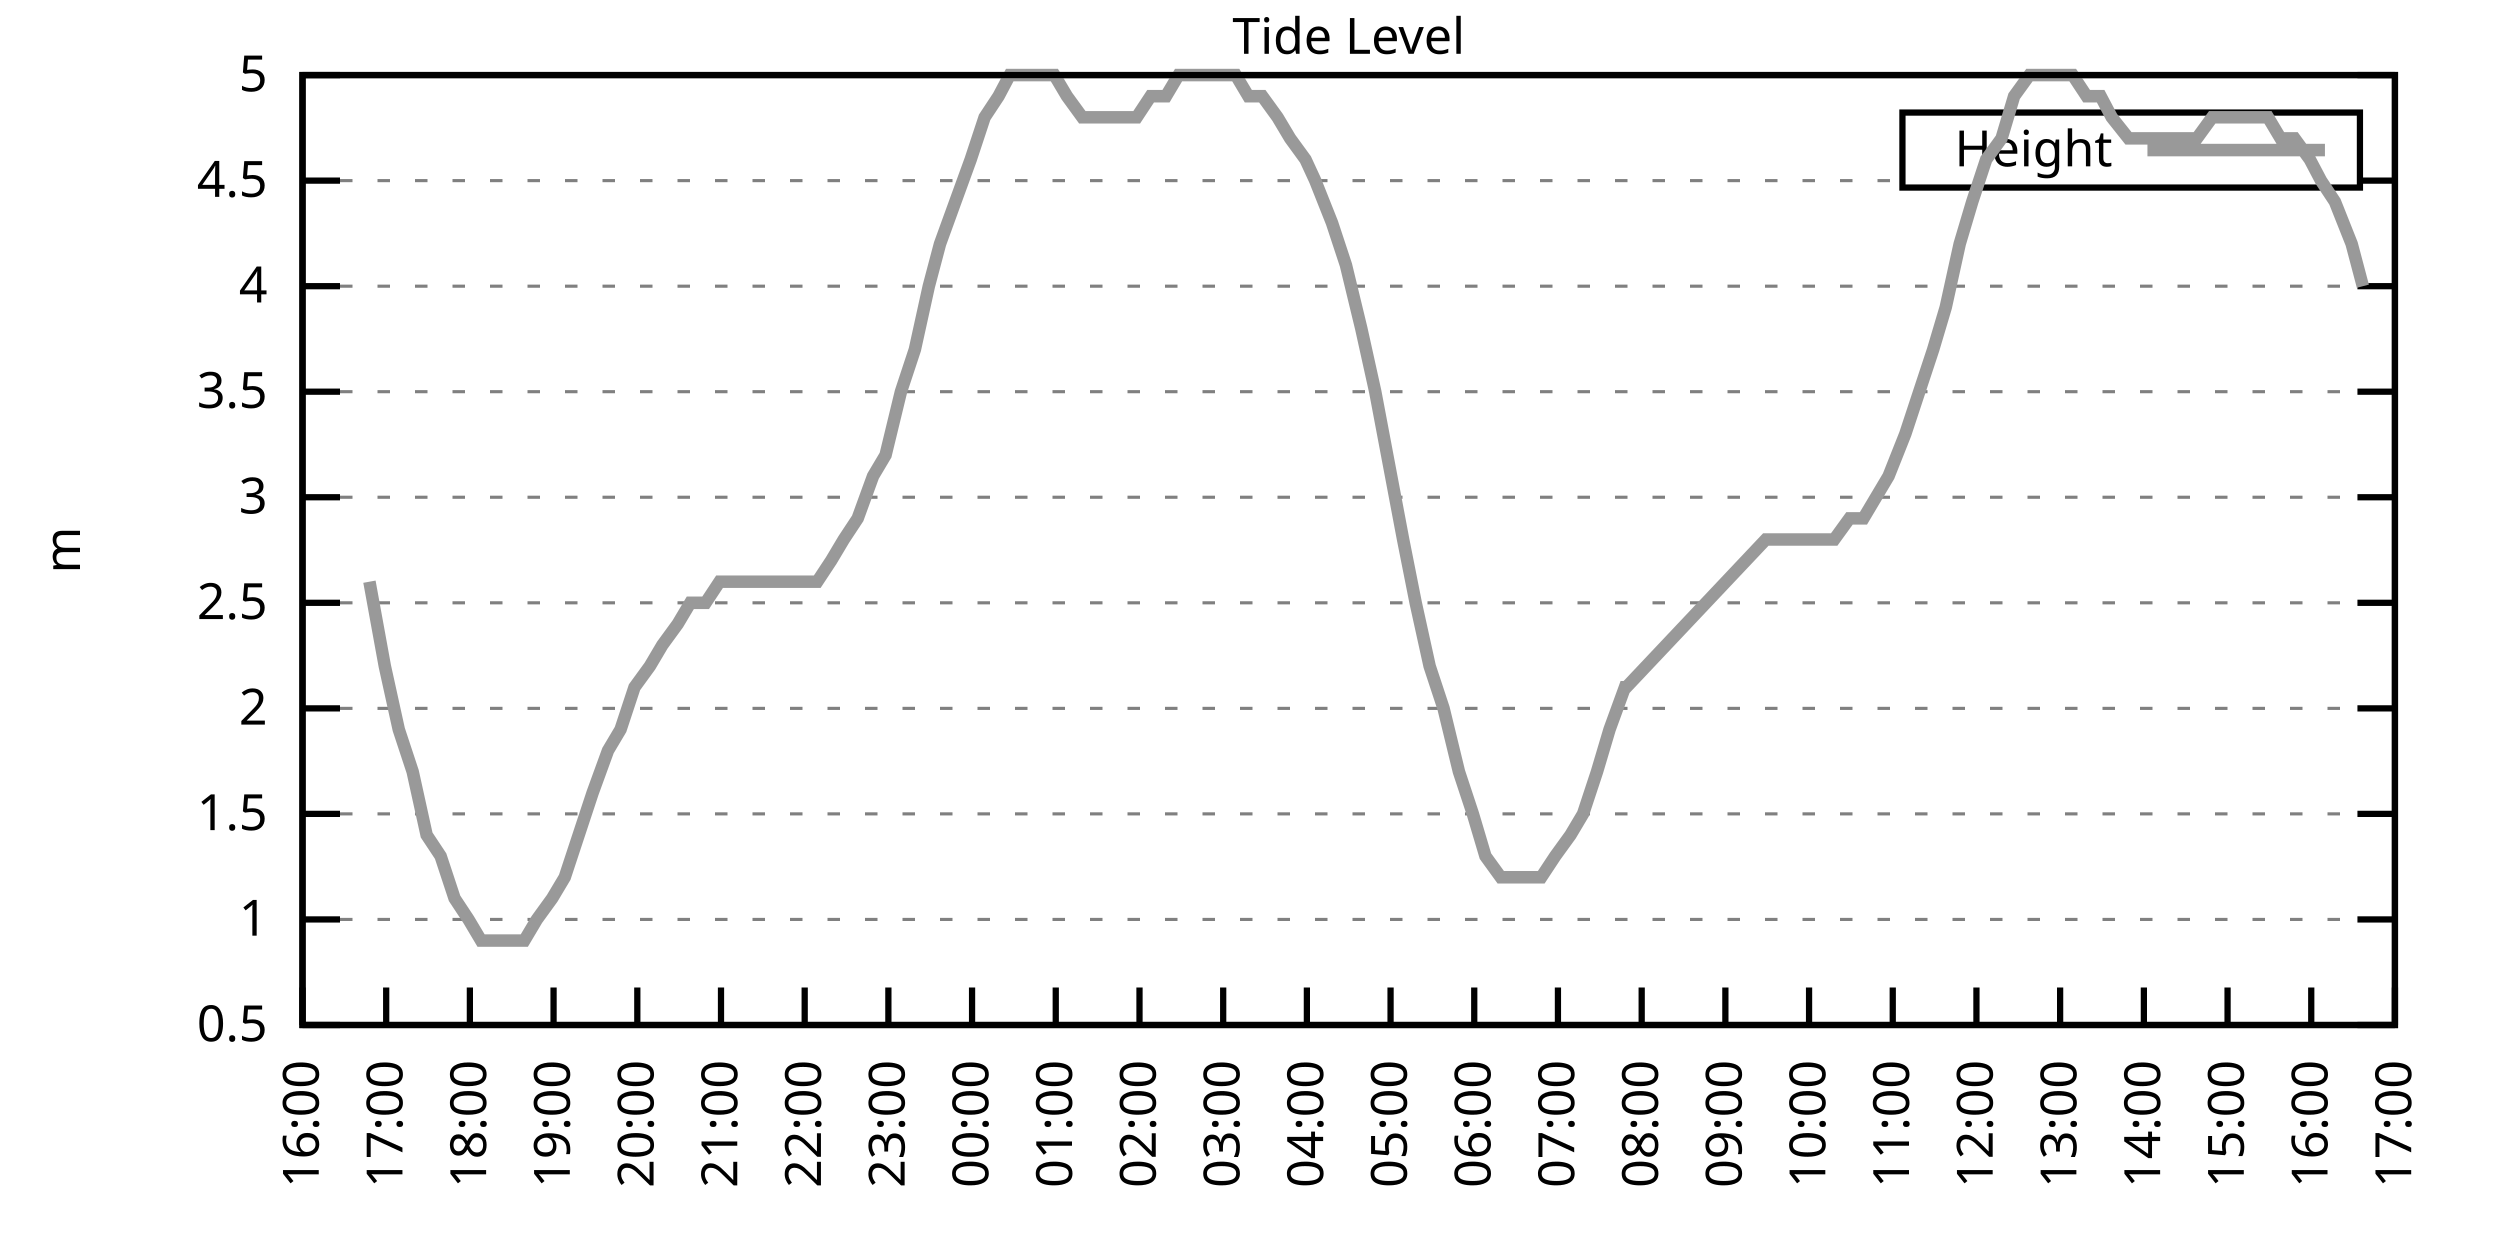
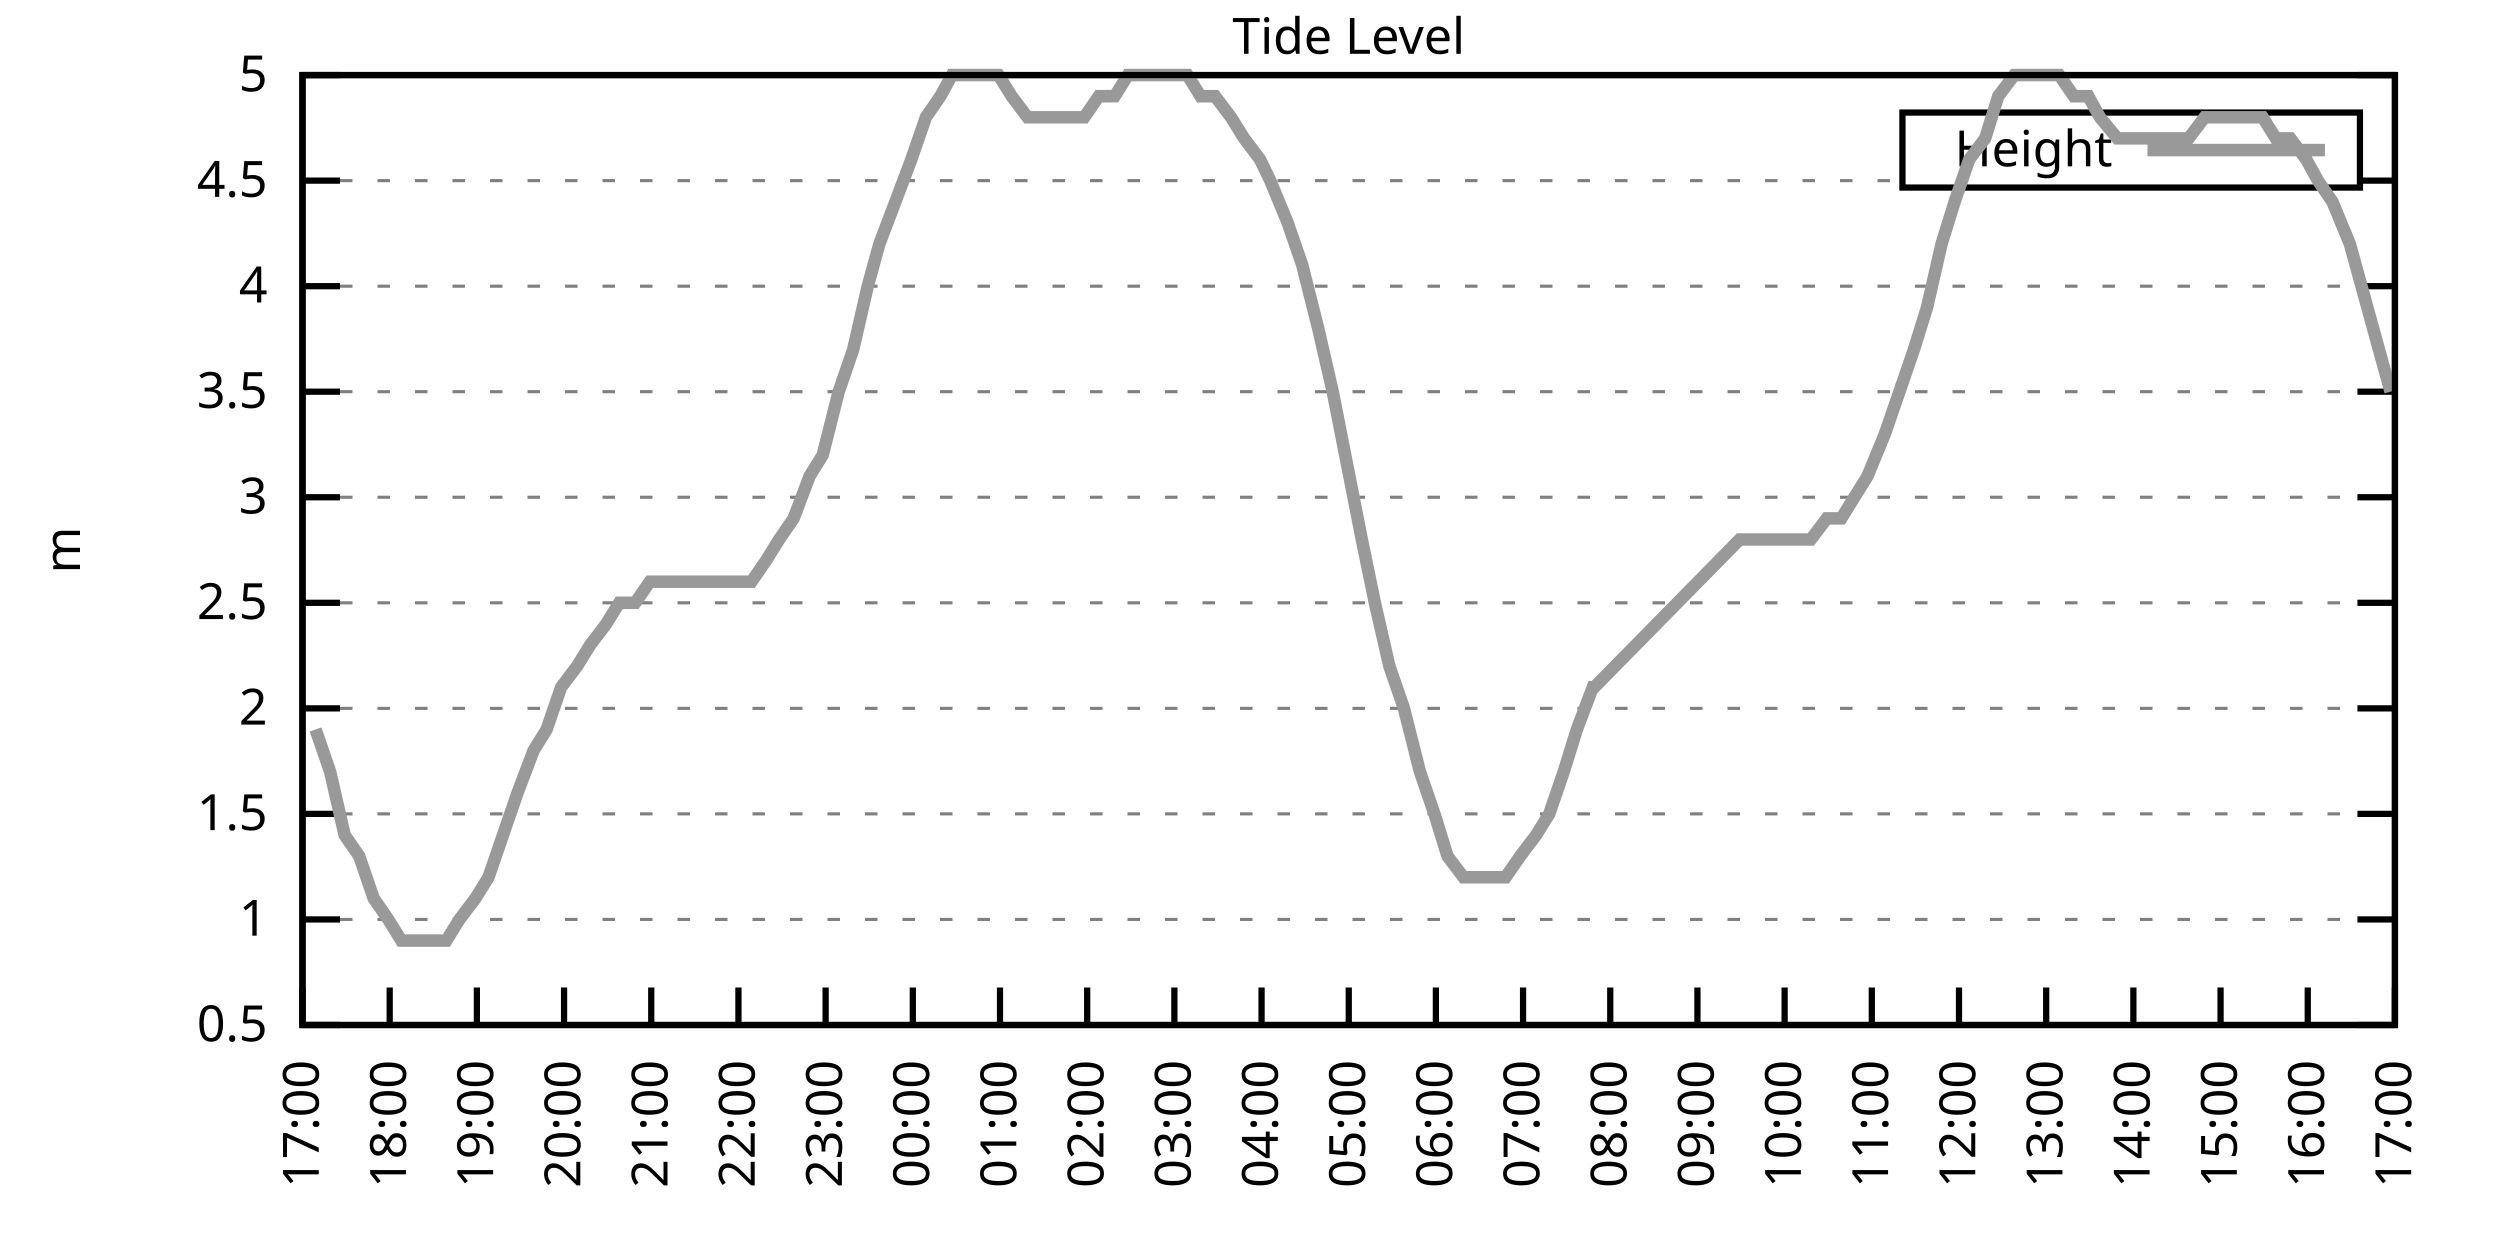
<svg xmlns="http://www.w3.org/2000/svg" xmlns:xlink="http://www.w3.org/1999/xlink" width="400" height="200" viewBox="0 0 400 200">
  <g id="gnuplot_canvas">
    <rect x="0" y="0" width="400" height="200" fill="none" />
    <defs>
      <circle id="gpDot" r="0.5" stroke-width="0.5" stroke="currentColor" />
      <path id="gpPt0" stroke-width="0.333" stroke="currentColor" d="M-1,0 h2 M0,-1 v2" />
      <path id="gpPt1" stroke-width="0.333" stroke="currentColor" d="M-1,-1 L1,1 M1,-1 L-1,1" />
      <path id="gpPt2" stroke-width="0.333" stroke="currentColor" d="M-1,0 L1,0 M0,-1 L0,1 M-1,-1 L1,1 M-1,1 L1,-1" />
      <rect id="gpPt3" stroke-width="0.333" stroke="currentColor" x="-1" y="-1" width="2" height="2" />
      <rect id="gpPt4" stroke-width="0.333" stroke="currentColor" fill="currentColor" x="-1" y="-1" width="2" height="2" />
      <circle id="gpPt5" stroke-width="0.333" stroke="currentColor" cx="0" cy="0" r="1" />
      <use xlink:href="#gpPt5" id="gpPt6" fill="currentColor" stroke="none" />
      <path id="gpPt7" stroke-width="0.333" stroke="currentColor" d="M0,-1.33 L-1.33,0.67 L1.33,0.67 z" />
      <use xlink:href="#gpPt7" id="gpPt8" fill="currentColor" stroke="none" />
      <use xlink:href="#gpPt7" id="gpPt9" stroke="currentColor" transform="rotate(180)" />
      <use xlink:href="#gpPt9" id="gpPt10" fill="currentColor" stroke="none" />
      <use xlink:href="#gpPt3" id="gpPt11" stroke="currentColor" transform="rotate(45)" />
      <use xlink:href="#gpPt11" id="gpPt12" fill="currentColor" stroke="none" />
      <path id="gpPt13" stroke-width="0.333" stroke="currentColor" d="M0,1.330 L1.265,0.411 L0.782,-1.067 L-0.782,-1.076 L-1.265,0.411 z" />
      <use xlink:href="#gpPt13" id="gpPt14" fill="currentColor" stroke="none" />
      <filter id="textbox" filterUnits="objectBoundingBox" x="0" y="0" height="1" width="1">
        <feFlood flood-color="white" flood-opacity="1" result="bgnd" />
        <feComposite in="SourceGraphic" in2="bgnd" operator="atop" />
      </filter>
      <filter id="greybox" filterUnits="objectBoundingBox" x="0" y="0" height="1" width="1">
        <feFlood flood-color="lightgrey" flood-opacity="1" result="grey" />
        <feComposite in="SourceGraphic" in2="grey" operator="atop" />
      </filter>
    </defs>
    <g fill="none" color="white" stroke="currentColor" stroke-width="1.00" stroke-linecap="butt" stroke-linejoin="miter">
</g>
    <g fill="none" color="black" stroke="currentColor" stroke-width="1.00" stroke-linecap="butt" stroke-linejoin="miter">
      <g stroke="none" shape-rendering="crispEdges">
        <polygon fill="rgb(255, 255, 255)" points="48.40,164.00 383.18,164.00 383.18,12.02 48.40,12.02 " />
      </g>
    </g>
    <g fill="none" color="black" stroke="currentColor" stroke-width="1.00" stroke-linecap="butt" stroke-linejoin="miter">
</g>
    <g fill="none" color="black" stroke="black" stroke-width="0.50" stroke-linecap="butt" stroke-linejoin="miter">
</g>
    <g fill="none" color="gray" stroke="currentColor" stroke-width="0.50" stroke-linecap="butt" stroke-linejoin="miter">
      <path stroke="gray" stroke-dasharray="2,4" class="gridline" d="M48.40,164.00 L383.19,164.00  " />
    </g>
    <g fill="none" color="gray" stroke="gray" stroke-width="1.00" stroke-linecap="butt" stroke-linejoin="miter">
</g>
    <g fill="none" color="black" stroke="currentColor" stroke-width="1.00" stroke-linecap="butt" stroke-linejoin="miter">
      <path stroke="black" d="M48.40,164.00 L54.40,164.00 M383.19,164.00 L377.19,164.00  " />
      <g transform="translate(42.80,166.60)" stroke="none" fill="black" font-family="Sans" font-size="8.00" text-anchor="end">
        <text>
          <tspan font-family="Sans"> 0.5</tspan>
        </text>
      </g>
    </g>
    <g fill="none" color="black" stroke="currentColor" stroke-width="1.00" stroke-linecap="butt" stroke-linejoin="miter">
</g>
    <g fill="none" color="black" stroke="black" stroke-width="0.50" stroke-linecap="butt" stroke-linejoin="miter">
</g>
    <g fill="none" color="gray" stroke="currentColor" stroke-width="0.50" stroke-linecap="butt" stroke-linejoin="miter">
      <path stroke="gray" stroke-dasharray="2,4" class="gridline" d="M48.40,147.11 L383.19,147.11  " />
    </g>
    <g fill="none" color="gray" stroke="gray" stroke-width="1.00" stroke-linecap="butt" stroke-linejoin="miter">
</g>
    <g fill="none" color="black" stroke="currentColor" stroke-width="1.00" stroke-linecap="butt" stroke-linejoin="miter">
      <path stroke="black" d="M48.40,147.11 L54.40,147.11 M383.19,147.11 L377.19,147.11  " />
      <g transform="translate(42.80,149.71)" stroke="none" fill="black" font-family="Sans" font-size="8.00" text-anchor="end">
        <text>
          <tspan font-family="Sans"> 1</tspan>
        </text>
      </g>
    </g>
    <g fill="none" color="black" stroke="currentColor" stroke-width="1.00" stroke-linecap="butt" stroke-linejoin="miter">
</g>
    <g fill="none" color="black" stroke="black" stroke-width="0.50" stroke-linecap="butt" stroke-linejoin="miter">
</g>
    <g fill="none" color="gray" stroke="currentColor" stroke-width="0.50" stroke-linecap="butt" stroke-linejoin="miter">
      <path stroke="gray" stroke-dasharray="2,4" class="gridline" d="M48.40,130.22 L383.19,130.22  " />
    </g>
    <g fill="none" color="gray" stroke="gray" stroke-width="1.00" stroke-linecap="butt" stroke-linejoin="miter">
</g>
    <g fill="none" color="black" stroke="currentColor" stroke-width="1.00" stroke-linecap="butt" stroke-linejoin="miter">
      <path stroke="black" d="M48.40,130.22 L54.40,130.22 M383.19,130.22 L377.19,130.22  " />
      <g transform="translate(42.80,132.82)" stroke="none" fill="black" font-family="Sans" font-size="8.00" text-anchor="end">
        <text>
          <tspan font-family="Sans"> 1.5</tspan>
        </text>
      </g>
    </g>
    <g fill="none" color="black" stroke="currentColor" stroke-width="1.00" stroke-linecap="butt" stroke-linejoin="miter">
</g>
    <g fill="none" color="black" stroke="black" stroke-width="0.50" stroke-linecap="butt" stroke-linejoin="miter">
</g>
    <g fill="none" color="gray" stroke="currentColor" stroke-width="0.50" stroke-linecap="butt" stroke-linejoin="miter">
      <path stroke="gray" stroke-dasharray="2,4" class="gridline" d="M48.40,113.34 L383.19,113.34  " />
    </g>
    <g fill="none" color="gray" stroke="gray" stroke-width="1.00" stroke-linecap="butt" stroke-linejoin="miter">
</g>
    <g fill="none" color="black" stroke="currentColor" stroke-width="1.00" stroke-linecap="butt" stroke-linejoin="miter">
      <path stroke="black" d="M48.40,113.34 L54.40,113.34 M383.19,113.34 L377.19,113.34  " />
      <g transform="translate(42.80,115.94)" stroke="none" fill="black" font-family="Sans" font-size="8.00" text-anchor="end">
        <text>
          <tspan font-family="Sans"> 2</tspan>
        </text>
      </g>
    </g>
    <g fill="none" color="black" stroke="currentColor" stroke-width="1.00" stroke-linecap="butt" stroke-linejoin="miter">
</g>
    <g fill="none" color="black" stroke="black" stroke-width="0.50" stroke-linecap="butt" stroke-linejoin="miter">
</g>
    <g fill="none" color="gray" stroke="currentColor" stroke-width="0.50" stroke-linecap="butt" stroke-linejoin="miter">
      <path stroke="gray" stroke-dasharray="2,4" class="gridline" d="M48.40,96.45 L383.19,96.45  " />
    </g>
    <g fill="none" color="gray" stroke="gray" stroke-width="1.00" stroke-linecap="butt" stroke-linejoin="miter">
</g>
    <g fill="none" color="black" stroke="currentColor" stroke-width="1.00" stroke-linecap="butt" stroke-linejoin="miter">
      <path stroke="black" d="M48.40,96.45 L54.40,96.45 M383.19,96.45 L377.19,96.45  " />
      <g transform="translate(42.80,99.05)" stroke="none" fill="black" font-family="Sans" font-size="8.00" text-anchor="end">
        <text>
          <tspan font-family="Sans"> 2.5</tspan>
        </text>
      </g>
    </g>
    <g fill="none" color="black" stroke="currentColor" stroke-width="1.00" stroke-linecap="butt" stroke-linejoin="miter">
</g>
    <g fill="none" color="black" stroke="black" stroke-width="0.50" stroke-linecap="butt" stroke-linejoin="miter">
</g>
    <g fill="none" color="gray" stroke="currentColor" stroke-width="0.50" stroke-linecap="butt" stroke-linejoin="miter">
      <path stroke="gray" stroke-dasharray="2,4" class="gridline" d="M48.40,79.56 L383.19,79.56  " />
    </g>
    <g fill="none" color="gray" stroke="gray" stroke-width="1.00" stroke-linecap="butt" stroke-linejoin="miter">
</g>
    <g fill="none" color="black" stroke="currentColor" stroke-width="1.00" stroke-linecap="butt" stroke-linejoin="miter">
      <path stroke="black" d="M48.40,79.56 L54.40,79.56 M383.19,79.56 L377.19,79.56  " />
      <g transform="translate(42.80,82.16)" stroke="none" fill="black" font-family="Sans" font-size="8.00" text-anchor="end">
        <text>
          <tspan font-family="Sans"> 3</tspan>
        </text>
      </g>
    </g>
    <g fill="none" color="black" stroke="currentColor" stroke-width="1.00" stroke-linecap="butt" stroke-linejoin="miter">
</g>
    <g fill="none" color="black" stroke="black" stroke-width="0.50" stroke-linecap="butt" stroke-linejoin="miter">
</g>
    <g fill="none" color="gray" stroke="currentColor" stroke-width="0.50" stroke-linecap="butt" stroke-linejoin="miter">
      <path stroke="gray" stroke-dasharray="2,4" class="gridline" d="M48.40,62.67 L383.19,62.67  " />
    </g>
    <g fill="none" color="gray" stroke="gray" stroke-width="1.00" stroke-linecap="butt" stroke-linejoin="miter">
</g>
    <g fill="none" color="black" stroke="currentColor" stroke-width="1.00" stroke-linecap="butt" stroke-linejoin="miter">
      <path stroke="black" d="M48.40,62.67 L54.40,62.67 M383.19,62.67 L377.19,62.67  " />
      <g transform="translate(42.80,65.27)" stroke="none" fill="black" font-family="Sans" font-size="8.00" text-anchor="end">
        <text>
          <tspan font-family="Sans"> 3.5</tspan>
        </text>
      </g>
    </g>
    <g fill="none" color="black" stroke="currentColor" stroke-width="1.00" stroke-linecap="butt" stroke-linejoin="miter">
</g>
    <g fill="none" color="black" stroke="black" stroke-width="0.50" stroke-linecap="butt" stroke-linejoin="miter">
</g>
    <g fill="none" color="gray" stroke="currentColor" stroke-width="0.50" stroke-linecap="butt" stroke-linejoin="miter">
      <path stroke="gray" stroke-dasharray="2,4" class="gridline" d="M48.40,45.79 L383.19,45.79  " />
    </g>
    <g fill="none" color="gray" stroke="gray" stroke-width="1.00" stroke-linecap="butt" stroke-linejoin="miter">
</g>
    <g fill="none" color="black" stroke="currentColor" stroke-width="1.00" stroke-linecap="butt" stroke-linejoin="miter">
      <path stroke="black" d="M48.40,45.79 L54.40,45.79 M383.19,45.79 L377.19,45.79  " />
      <g transform="translate(42.80,48.39)" stroke="none" fill="black" font-family="Sans" font-size="8.00" text-anchor="end">
        <text>
          <tspan font-family="Sans"> 4</tspan>
        </text>
      </g>
    </g>
    <g fill="none" color="black" stroke="currentColor" stroke-width="1.00" stroke-linecap="butt" stroke-linejoin="miter">
</g>
    <g fill="none" color="black" stroke="black" stroke-width="0.50" stroke-linecap="butt" stroke-linejoin="miter">
</g>
    <g fill="none" color="gray" stroke="currentColor" stroke-width="0.50" stroke-linecap="butt" stroke-linejoin="miter">
      <path stroke="gray" stroke-dasharray="2,4" class="gridline" d="M48.40,28.90 L304.39,28.90 M377.59,28.90 L383.19,28.90  " />
    </g>
    <g fill="none" color="gray" stroke="gray" stroke-width="1.00" stroke-linecap="butt" stroke-linejoin="miter">
</g>
    <g fill="none" color="black" stroke="currentColor" stroke-width="1.00" stroke-linecap="butt" stroke-linejoin="miter">
      <path stroke="black" d="M48.40,28.90 L54.40,28.90 M383.19,28.90 L377.19,28.90  " />
      <g transform="translate(42.80,31.50)" stroke="none" fill="black" font-family="Sans" font-size="8.00" text-anchor="end">
        <text>
          <tspan font-family="Sans"> 4.5</tspan>
        </text>
      </g>
    </g>
    <g fill="none" color="black" stroke="currentColor" stroke-width="1.00" stroke-linecap="butt" stroke-linejoin="miter">
</g>
    <g fill="none" color="black" stroke="black" stroke-width="0.50" stroke-linecap="butt" stroke-linejoin="miter">
</g>
    <g fill="none" color="gray" stroke="currentColor" stroke-width="0.50" stroke-linecap="butt" stroke-linejoin="miter">
      <path stroke="gray" stroke-dasharray="2,4" class="gridline" d="M48.40,12.01 L383.19,12.01  " />
    </g>
    <g fill="none" color="gray" stroke="gray" stroke-width="1.00" stroke-linecap="butt" stroke-linejoin="miter">
</g>
    <g fill="none" color="black" stroke="currentColor" stroke-width="1.00" stroke-linecap="butt" stroke-linejoin="miter">
      <path stroke="black" d="M48.40,12.01 L54.40,12.01 M383.19,12.01 L377.19,12.01  " />
      <g transform="translate(42.80,14.61)" stroke="none" fill="black" font-family="Sans" font-size="8.00" text-anchor="end">
        <text>
          <tspan font-family="Sans"> 5</tspan>
        </text>
      </g>
    </g>
    <g fill="none" color="black" stroke="currentColor" stroke-width="1.00" stroke-linecap="butt" stroke-linejoin="miter">
      <path stroke="black" d="M48.40,164.00 L48.40,158.00  " />
      <g transform="translate(51.00,169.60) rotate(270.00)" stroke="none" fill="black" font-family="Sans" font-size="8.00" text-anchor="end">
        <text>
-           <tspan font-family="Sans">16:00</tspan>
-         </text>
-       </g>
-     </g>
-     <g fill="none" color="black" stroke="currentColor" stroke-width="1.00" stroke-linecap="butt" stroke-linejoin="miter">
-       <path stroke="black" d="M61.79,164.00 L61.79,158.00  " />
-       <g transform="translate(64.39,169.60) rotate(270.00)" stroke="none" fill="black" font-family="Sans" font-size="8.00" text-anchor="end">
-         <text>
          <tspan font-family="Sans">17:00</tspan>
        </text>
      </g>
    </g>
    <g fill="none" color="black" stroke="currentColor" stroke-width="1.00" stroke-linecap="butt" stroke-linejoin="miter">
-       <path stroke="black" d="M75.18,164.00 L75.18,158.00  " />
-       <g transform="translate(77.78,169.60) rotate(270.00)" stroke="none" fill="black" font-family="Sans" font-size="8.00" text-anchor="end">
+       <path stroke="black" d="M62.35,164.00 L62.35,158.00  " />
+       <g transform="translate(64.95,169.60) rotate(270.00)" stroke="none" fill="black" font-family="Sans" font-size="8.00" text-anchor="end">
        <text>
          <tspan font-family="Sans">18:00</tspan>
        </text>
      </g>
    </g>
    <g fill="none" color="black" stroke="currentColor" stroke-width="1.00" stroke-linecap="butt" stroke-linejoin="miter">
-       <path stroke="black" d="M88.57,164.00 L88.57,158.00  " />
-       <g transform="translate(91.17,169.60) rotate(270.00)" stroke="none" fill="black" font-family="Sans" font-size="8.00" text-anchor="end">
+       <path stroke="black" d="M76.30,164.00 L76.30,158.00  " />
+       <g transform="translate(78.90,169.60) rotate(270.00)" stroke="none" fill="black" font-family="Sans" font-size="8.00" text-anchor="end">
        <text>
          <tspan font-family="Sans">19:00</tspan>
        </text>
      </g>
    </g>
    <g fill="none" color="black" stroke="currentColor" stroke-width="1.00" stroke-linecap="butt" stroke-linejoin="miter">
-       <path stroke="black" d="M101.97,164.00 L101.97,158.00  " />
-       <g transform="translate(104.57,169.60) rotate(270.00)" stroke="none" fill="black" font-family="Sans" font-size="8.00" text-anchor="end">
+       <path stroke="black" d="M90.25,164.00 L90.25,158.00  " />
+       <g transform="translate(92.85,169.60) rotate(270.00)" stroke="none" fill="black" font-family="Sans" font-size="8.00" text-anchor="end">
        <text>
          <tspan font-family="Sans">20:00</tspan>
        </text>
      </g>
    </g>
    <g fill="none" color="black" stroke="currentColor" stroke-width="1.00" stroke-linecap="butt" stroke-linejoin="miter">
-       <path stroke="black" d="M115.36,164.00 L115.36,158.00  " />
-       <g transform="translate(117.96,169.60) rotate(270.00)" stroke="none" fill="black" font-family="Sans" font-size="8.00" text-anchor="end">
+       <path stroke="black" d="M104.20,164.00 L104.20,158.00  " />
+       <g transform="translate(106.80,169.60) rotate(270.00)" stroke="none" fill="black" font-family="Sans" font-size="8.00" text-anchor="end">
        <text>
          <tspan font-family="Sans">21:00</tspan>
        </text>
      </g>
    </g>
    <g fill="none" color="black" stroke="currentColor" stroke-width="1.00" stroke-linecap="butt" stroke-linejoin="miter">
-       <path stroke="black" d="M128.75,164.00 L128.75,158.00  " />
-       <g transform="translate(131.35,169.60) rotate(270.00)" stroke="none" fill="black" font-family="Sans" font-size="8.00" text-anchor="end">
+       <path stroke="black" d="M118.15,164.00 L118.15,158.00  " />
+       <g transform="translate(120.75,169.60) rotate(270.00)" stroke="none" fill="black" font-family="Sans" font-size="8.00" text-anchor="end">
        <text>
          <tspan font-family="Sans">22:00</tspan>
        </text>
      </g>
    </g>
    <g fill="none" color="black" stroke="currentColor" stroke-width="1.00" stroke-linecap="butt" stroke-linejoin="miter">
-       <path stroke="black" d="M142.14,164.00 L142.14,158.00  " />
-       <g transform="translate(144.74,169.60) rotate(270.00)" stroke="none" fill="black" font-family="Sans" font-size="8.00" text-anchor="end">
+       <path stroke="black" d="M132.10,164.00 L132.10,158.00  " />
+       <g transform="translate(134.70,169.60) rotate(270.00)" stroke="none" fill="black" font-family="Sans" font-size="8.00" text-anchor="end">
        <text>
          <tspan font-family="Sans">23:00</tspan>
        </text>
      </g>
    </g>
    <g fill="none" color="black" stroke="currentColor" stroke-width="1.00" stroke-linecap="butt" stroke-linejoin="miter">
-       <path stroke="black" d="M155.53,164.00 L155.53,158.00  " />
-       <g transform="translate(158.13,169.60) rotate(270.00)" stroke="none" fill="black" font-family="Sans" font-size="8.00" text-anchor="end">
+       <path stroke="black" d="M146.05,164.00 L146.05,158.00  " />
+       <g transform="translate(148.65,169.60) rotate(270.00)" stroke="none" fill="black" font-family="Sans" font-size="8.00" text-anchor="end">
        <text>
          <tspan font-family="Sans">00:00</tspan>
        </text>
      </g>
    </g>
    <g fill="none" color="black" stroke="currentColor" stroke-width="1.00" stroke-linecap="butt" stroke-linejoin="miter">
-       <path stroke="black" d="M168.92,164.00 L168.92,158.00  " />
-       <g transform="translate(171.52,169.60) rotate(270.00)" stroke="none" fill="black" font-family="Sans" font-size="8.00" text-anchor="end">
+       <path stroke="black" d="M160.00,164.00 L160.00,158.00  " />
+       <g transform="translate(162.60,169.60) rotate(270.00)" stroke="none" fill="black" font-family="Sans" font-size="8.00" text-anchor="end">
        <text>
          <tspan font-family="Sans">01:00</tspan>
        </text>
      </g>
    </g>
    <g fill="none" color="black" stroke="currentColor" stroke-width="1.00" stroke-linecap="butt" stroke-linejoin="miter">
-       <path stroke="black" d="M182.32,164.00 L182.32,158.00  " />
-       <g transform="translate(184.92,169.60) rotate(270.00)" stroke="none" fill="black" font-family="Sans" font-size="8.00" text-anchor="end">
+       <path stroke="black" d="M173.95,164.00 L173.95,158.00  " />
+       <g transform="translate(176.55,169.60) rotate(270.00)" stroke="none" fill="black" font-family="Sans" font-size="8.00" text-anchor="end">
        <text>
          <tspan font-family="Sans">02:00</tspan>
        </text>
      </g>
    </g>
    <g fill="none" color="black" stroke="currentColor" stroke-width="1.00" stroke-linecap="butt" stroke-linejoin="miter">
-       <path stroke="black" d="M195.71,164.00 L195.71,158.00  " />
-       <g transform="translate(198.31,169.60) rotate(270.00)" stroke="none" fill="black" font-family="Sans" font-size="8.00" text-anchor="end">
+       <path stroke="black" d="M187.90,164.00 L187.90,158.00  " />
+       <g transform="translate(190.50,169.60) rotate(270.00)" stroke="none" fill="black" font-family="Sans" font-size="8.00" text-anchor="end">
        <text>
          <tspan font-family="Sans">03:00</tspan>
        </text>
      </g>
    </g>
    <g fill="none" color="black" stroke="currentColor" stroke-width="1.00" stroke-linecap="butt" stroke-linejoin="miter">
-       <path stroke="black" d="M209.10,164.00 L209.10,158.00  " />
-       <g transform="translate(211.70,169.60) rotate(270.00)" stroke="none" fill="black" font-family="Sans" font-size="8.00" text-anchor="end">
+       <path stroke="black" d="M201.85,164.00 L201.85,158.00  " />
+       <g transform="translate(204.45,169.60) rotate(270.00)" stroke="none" fill="black" font-family="Sans" font-size="8.00" text-anchor="end">
        <text>
          <tspan font-family="Sans">04:00</tspan>
        </text>
      </g>
    </g>
    <g fill="none" color="black" stroke="currentColor" stroke-width="1.00" stroke-linecap="butt" stroke-linejoin="miter">
-       <path stroke="black" d="M222.49,164.00 L222.49,158.00  " />
-       <g transform="translate(225.09,169.60) rotate(270.00)" stroke="none" fill="black" font-family="Sans" font-size="8.00" text-anchor="end">
+       <path stroke="black" d="M215.80,164.00 L215.80,158.00  " />
+       <g transform="translate(218.40,169.60) rotate(270.00)" stroke="none" fill="black" font-family="Sans" font-size="8.00" text-anchor="end">
        <text>
          <tspan font-family="Sans">05:00</tspan>
        </text>
      </g>
    </g>
    <g fill="none" color="black" stroke="currentColor" stroke-width="1.00" stroke-linecap="butt" stroke-linejoin="miter">
-       <path stroke="black" d="M235.88,164.00 L235.88,158.00  " />
-       <g transform="translate(238.48,169.60) rotate(270.00)" stroke="none" fill="black" font-family="Sans" font-size="8.00" text-anchor="end">
+       <path stroke="black" d="M229.74,164.00 L229.74,158.00  " />
+       <g transform="translate(232.34,169.60) rotate(270.00)" stroke="none" fill="black" font-family="Sans" font-size="8.00" text-anchor="end">
        <text>
          <tspan font-family="Sans">06:00</tspan>
        </text>
      </g>
    </g>
    <g fill="none" color="black" stroke="currentColor" stroke-width="1.00" stroke-linecap="butt" stroke-linejoin="miter">
-       <path stroke="black" d="M249.27,164.00 L249.27,158.00  " />
-       <g transform="translate(251.87,169.60) rotate(270.00)" stroke="none" fill="black" font-family="Sans" font-size="8.00" text-anchor="end">
+       <path stroke="black" d="M243.69,164.00 L243.69,158.00  " />
+       <g transform="translate(246.29,169.60) rotate(270.00)" stroke="none" fill="black" font-family="Sans" font-size="8.00" text-anchor="end">
        <text>
          <tspan font-family="Sans">07:00</tspan>
        </text>
      </g>
    </g>
    <g fill="none" color="black" stroke="currentColor" stroke-width="1.00" stroke-linecap="butt" stroke-linejoin="miter">
-       <path stroke="black" d="M262.67,164.00 L262.67,158.00  " />
-       <g transform="translate(265.27,169.60) rotate(270.00)" stroke="none" fill="black" font-family="Sans" font-size="8.00" text-anchor="end">
+       <path stroke="black" d="M257.64,164.00 L257.64,158.00  " />
+       <g transform="translate(260.24,169.60) rotate(270.00)" stroke="none" fill="black" font-family="Sans" font-size="8.00" text-anchor="end">
        <text>
          <tspan font-family="Sans">08:00</tspan>
        </text>
      </g>
    </g>
    <g fill="none" color="black" stroke="currentColor" stroke-width="1.00" stroke-linecap="butt" stroke-linejoin="miter">
-       <path stroke="black" d="M276.06,164.00 L276.06,158.00  " />
-       <g transform="translate(278.66,169.60) rotate(270.00)" stroke="none" fill="black" font-family="Sans" font-size="8.00" text-anchor="end">
+       <path stroke="black" d="M271.59,164.00 L271.59,158.00  " />
+       <g transform="translate(274.19,169.60) rotate(270.00)" stroke="none" fill="black" font-family="Sans" font-size="8.00" text-anchor="end">
        <text>
          <tspan font-family="Sans">09:00</tspan>
        </text>
      </g>
    </g>
    <g fill="none" color="black" stroke="currentColor" stroke-width="1.00" stroke-linecap="butt" stroke-linejoin="miter">
-       <path stroke="black" d="M289.45,164.00 L289.45,158.00  " />
-       <g transform="translate(292.05,169.60) rotate(270.00)" stroke="none" fill="black" font-family="Sans" font-size="8.00" text-anchor="end">
+       <path stroke="black" d="M285.54,164.00 L285.54,158.00  " />
+       <g transform="translate(288.14,169.60) rotate(270.00)" stroke="none" fill="black" font-family="Sans" font-size="8.00" text-anchor="end">
        <text>
          <tspan font-family="Sans">10:00</tspan>
        </text>
      </g>
    </g>
    <g fill="none" color="black" stroke="currentColor" stroke-width="1.00" stroke-linecap="butt" stroke-linejoin="miter">
-       <path stroke="black" d="M302.84,164.00 L302.84,158.00  " />
-       <g transform="translate(305.44,169.60) rotate(270.00)" stroke="none" fill="black" font-family="Sans" font-size="8.00" text-anchor="end">
+       <path stroke="black" d="M299.49,164.00 L299.49,158.00  " />
+       <g transform="translate(302.09,169.60) rotate(270.00)" stroke="none" fill="black" font-family="Sans" font-size="8.00" text-anchor="end">
        <text>
          <tspan font-family="Sans">11:00</tspan>
        </text>
      </g>
    </g>
    <g fill="none" color="black" stroke="currentColor" stroke-width="1.00" stroke-linecap="butt" stroke-linejoin="miter">
-       <path stroke="black" d="M316.23,164.00 L316.23,158.00  " />
-       <g transform="translate(318.83,169.60) rotate(270.00)" stroke="none" fill="black" font-family="Sans" font-size="8.00" text-anchor="end">
+       <path stroke="black" d="M313.44,164.00 L313.44,158.00  " />
+       <g transform="translate(316.04,169.60) rotate(270.00)" stroke="none" fill="black" font-family="Sans" font-size="8.00" text-anchor="end">
        <text>
          <tspan font-family="Sans">12:00</tspan>
        </text>
      </g>
    </g>
    <g fill="none" color="black" stroke="currentColor" stroke-width="1.00" stroke-linecap="butt" stroke-linejoin="miter">
-       <path stroke="black" d="M329.62,164.00 L329.62,158.00  " />
-       <g transform="translate(332.22,169.60) rotate(270.00)" stroke="none" fill="black" font-family="Sans" font-size="8.00" text-anchor="end">
+       <path stroke="black" d="M327.39,164.00 L327.39,158.00  " />
+       <g transform="translate(329.99,169.60) rotate(270.00)" stroke="none" fill="black" font-family="Sans" font-size="8.00" text-anchor="end">
        <text>
          <tspan font-family="Sans">13:00</tspan>
        </text>
      </g>
    </g>
    <g fill="none" color="black" stroke="currentColor" stroke-width="1.00" stroke-linecap="butt" stroke-linejoin="miter">
-       <path stroke="black" d="M343.02,164.00 L343.02,158.00  " />
-       <g transform="translate(345.62,169.60) rotate(270.00)" stroke="none" fill="black" font-family="Sans" font-size="8.00" text-anchor="end">
+       <path stroke="black" d="M341.34,164.00 L341.34,158.00  " />
+       <g transform="translate(343.94,169.60) rotate(270.00)" stroke="none" fill="black" font-family="Sans" font-size="8.00" text-anchor="end">
        <text>
          <tspan font-family="Sans">14:00</tspan>
        </text>
      </g>
    </g>
    <g fill="none" color="black" stroke="currentColor" stroke-width="1.00" stroke-linecap="butt" stroke-linejoin="miter">
-       <path stroke="black" d="M356.41,164.00 L356.41,158.00  " />
-       <g transform="translate(359.01,169.60) rotate(270.00)" stroke="none" fill="black" font-family="Sans" font-size="8.00" text-anchor="end">
+       <path stroke="black" d="M355.29,164.00 L355.29,158.00  " />
+       <g transform="translate(357.89,169.60) rotate(270.00)" stroke="none" fill="black" font-family="Sans" font-size="8.00" text-anchor="end">
        <text>
          <tspan font-family="Sans">15:00</tspan>
        </text>
      </g>
    </g>
    <g fill="none" color="black" stroke="currentColor" stroke-width="1.00" stroke-linecap="butt" stroke-linejoin="miter">
-       <path stroke="black" d="M369.80,164.00 L369.80,158.00  " />
-       <g transform="translate(372.40,169.60) rotate(270.00)" stroke="none" fill="black" font-family="Sans" font-size="8.00" text-anchor="end">
+       <path stroke="black" d="M369.24,164.00 L369.24,158.00  " />
+       <g transform="translate(371.84,169.60) rotate(270.00)" stroke="none" fill="black" font-family="Sans" font-size="8.00" text-anchor="end">
        <text>
          <tspan font-family="Sans">16:00</tspan>
        </text>
      </g>
    </g>
    <g fill="none" color="black" stroke="currentColor" stroke-width="1.00" stroke-linecap="butt" stroke-linejoin="miter">
      <path stroke="black" d="M383.19,164.00 L383.19,158.00  " />
      <g transform="translate(385.79,169.60) rotate(270.00)" stroke="none" fill="black" font-family="Sans" font-size="8.00" text-anchor="end">
        <text>
          <tspan font-family="Sans">17:00</tspan>
        </text>
      </g>
    </g>
    <g fill="none" color="black" stroke="currentColor" stroke-width="1.00" stroke-linecap="butt" stroke-linejoin="miter">
</g>
    <g fill="none" color="black" stroke="currentColor" stroke-width="1.00" stroke-linecap="butt" stroke-linejoin="miter">
      <path stroke="black" d="M48.40,12.01 L48.40,164.00 L383.19,164.00 L383.19,12.01 L48.40,12.01 Z  " />
    </g>
    <g fill="none" color="black" stroke="currentColor" stroke-width="1.00" stroke-linecap="butt" stroke-linejoin="miter">
</g>
    <g fill="none" color="black" stroke="currentColor" stroke-width="1.00" stroke-linecap="butt" stroke-linejoin="miter">
      <path stroke="black" d="M304.39,30.01 L304.39,18.01 L377.59,18.01 L377.59,30.01 L304.39,30.01 Z  " />
    </g>
    <g id="Tide_level_plot_1">
      <g fill="none" color="white" stroke="black" stroke-width="2.00" stroke-linecap="butt" stroke-linejoin="miter">
</g>
      <g fill="none" color="black" stroke="currentColor" stroke-width="2.00" stroke-linecap="butt" stroke-linejoin="miter">
        <g transform="translate(337.99,26.61)" stroke="none" fill="black" font-family="Sans" font-size="8.00" text-anchor="end">
          <text>
            <tspan font-family="Sans">Height</tspan>
          </text>
        </g>
      </g>
      <g fill="none" color="black" stroke="currentColor" stroke-width="2.00" stroke-linecap="butt" stroke-linejoin="miter">
-         <path stroke="rgb(153, 153, 153)" d="M343.59,24.01 L371.99,24.01 M59.11,93.07 L61.57,106.58 L63.80,116.71 L66.03,123.47 L68.26,133.60 L70.50,136.98   L72.73,143.73 L74.96,147.11 L76.97,150.49 L79.42,150.49 L81.43,150.49 L83.89,150.49 L85.90,147.11 L88.35,143.73   L90.36,140.36 L92.59,133.60 L94.82,126.85 L97.28,120.09 L99.29,116.71 L101.52,109.96 L103.98,106.58 L105.98,103.20   L108.44,99.83 L110.45,96.45 L112.90,96.45 L115.13,93.07 L117.37,93.07 L119.38,93.07 L121.61,93.07 L124.06,93.07   L126.29,93.07 L128.30,93.07 L130.76,93.07 L132.99,89.69 L135.00,86.32 L137.23,82.94 L139.69,76.18 L141.69,72.81   L144.15,62.67 L146.38,55.92 L148.61,45.79 L150.40,39.03 L152.85,32.28 L155.31,25.52 L157.54,18.77 L159.77,15.39   L161.56,12.01 L163.79,12.01 L166.25,12.01 L168.70,12.01 L170.71,15.39 L173.17,18.77 L174.95,18.77 L177.63,18.77   L179.86,18.77 L181.87,18.77 L184.10,15.39 L186.56,15.39 L188.57,12.01 L190.80,12.01 L193.03,12.01 L195.48,12.01   L197.72,12.01 L199.73,15.39 L201.96,15.39 L204.41,18.77 L206.42,22.14 L208.88,25.52 L210.44,28.90 L213.12,35.65   L215.35,42.41 L217.80,52.54 L220.04,62.67 L224.50,86.32 L226.51,96.45 L228.74,106.58 L230.97,113.34 L233.43,123.47   L235.66,130.22 L237.67,136.98 L240.12,140.36 L242.13,140.36 L244.36,140.36 L246.60,140.36 L248.83,136.98 L251.28,133.60   L253.29,130.22 L255.52,123.47 L257.53,116.71 L259.99,109.96 L260.21,109.96 L282.53,86.32 L284.76,86.32 L286.99,86.32   L288.78,86.32 L291.46,86.32 L293.47,86.32 L295.92,82.94 L298.15,82.94 L300.16,79.56 L302.17,76.18 L304.85,69.43   L307.08,62.67 L309.31,55.92 L311.32,49.16 L313.55,39.03 L315.56,32.28 L317.79,25.52 L320.25,22.14 L322.26,15.39   L324.71,12.01 L326.95,12.01 L328.95,12.01 L331.63,12.01 L333.86,15.39 L336.10,15.39 L337.88,18.77 L340.56,22.14   L342.57,22.14 L344.80,22.14 L347.26,22.14 L349.04,22.14 L351.50,22.14 L353.95,18.77 L355.96,18.77 L357.75,18.77   L360.65,18.77 L362.88,18.77 L364.89,22.14 L367.12,22.14 L369.58,25.52 L371.36,28.90 L373.59,32.28 L376.27,39.03   L378.06,45.79  " />
+         <path stroke="rgb(153, 153, 153)" d="M343.59,24.01 L371.99,24.01 M50.49,116.71 L52.82,123.47 L55.14,133.60 L57.47,136.98 L59.79,143.73 L62.12,147.11   L64.21,150.49 L66.77,150.49 L68.86,150.49 L71.42,150.49 L73.51,147.11 L76.07,143.73 L78.16,140.36 L80.48,133.60   L82.81,126.85 L85.37,120.09 L87.46,116.71 L89.78,109.96 L92.34,106.58 L94.43,103.20 L96.99,99.83 L99.08,96.45   L101.64,96.45 L103.97,93.07 L106.29,93.07 L108.38,93.07 L110.71,93.07 L113.27,93.07 L115.59,93.07 L117.68,93.07   L120.24,93.07 L122.57,89.69 L124.66,86.32 L126.98,82.94 L129.54,76.18 L131.63,72.81 L134.19,62.67 L136.51,55.92   L138.84,45.79 L140.70,39.03 L143.26,32.28 L145.81,25.52 L148.14,18.77 L150.46,15.39 L152.32,12.01 L154.65,12.01   L157.21,12.01 L159.76,12.01 L161.86,15.39 L164.41,18.77 L166.27,18.77 L169.06,18.77 L171.39,18.77 L173.48,18.77   L175.81,15.39 L178.36,15.39 L180.46,12.01 L182.78,12.01 L185.11,12.01 L187.66,12.01 L189.99,12.01 L192.08,15.39   L194.41,15.39 L196.96,18.77 L199.06,22.14 L201.61,25.52 L203.24,28.90 L206.03,35.65 L208.36,42.41 L210.91,52.54   L213.24,62.67 L217.89,86.32 L219.98,96.45 L222.30,106.58 L224.63,113.34 L227.19,123.47 L229.51,130.22 L231.60,136.98   L234.16,140.36 L236.25,140.36 L238.58,140.36 L240.90,140.36 L243.23,136.98 L245.79,133.60 L247.88,130.22 L250.20,123.47   L252.30,116.71 L254.85,109.96 L255.09,109.96 L278.34,86.32 L280.66,86.32 L282.99,86.32 L284.85,86.32 L287.64,86.32   L289.73,86.32 L292.29,82.94 L294.61,82.94 L296.70,79.56 L298.80,76.18 L301.58,69.43 L303.91,62.67 L306.23,55.92   L308.33,49.16 L310.65,39.03 L312.74,32.28 L315.07,25.52 L317.63,22.14 L319.72,15.39 L322.28,12.01 L324.60,12.01   L326.69,12.01 L329.48,12.01 L331.81,15.39 L334.13,15.39 L335.99,18.77 L338.78,22.14 L340.88,22.14 L343.20,22.14   L345.76,22.14 L347.62,22.14 L350.18,22.14 L352.73,18.77 L354.83,18.77 L356.69,18.77 L359.71,18.77 L362.03,18.77   L364.13,22.14 L366.45,22.14 L369.01,25.52 L370.87,28.90 L373.19,32.28 L375.98,39.03 L377.84,45.79 L380.63,55.92   L382.49,62.67  " />
      </g>
    </g>
    <g fill="none" color="black" stroke="currentColor" stroke-width="2.00" stroke-linecap="butt" stroke-linejoin="miter">
</g>
    <g fill="none" color="black" stroke="black" stroke-width="1.00" stroke-linecap="butt" stroke-linejoin="miter">
</g>
    <g fill="none" color="black" stroke="currentColor" stroke-width="1.00" stroke-linecap="butt" stroke-linejoin="miter">
      <path stroke="black" d="M48.40,12.01 L48.40,164.00 L383.19,164.00 L383.19,12.01 L48.40,12.01 Z  " />
      <g transform="translate(12.80,88.01) rotate(270.00)" stroke="none" fill="black" font-family="Sans" font-size="8.00" text-anchor="middle">
        <text>
          <tspan font-family="Sans">m</tspan>
        </text>
      </g>
    </g>
    <g fill="none" color="black" stroke="currentColor" stroke-width="1.00" stroke-linecap="butt" stroke-linejoin="miter">
</g>
    <g fill="none" color="black" stroke="currentColor" stroke-width="1.00" stroke-linecap="butt" stroke-linejoin="miter">
      <g transform="translate(215.79,8.61)" stroke="none" fill="black" font-family="Sans" font-size="8.00" text-anchor="middle">
        <text>
          <tspan font-family="Sans">Tide Level</tspan>
        </text>
      </g>
    </g>
    <g fill="none" color="black" stroke="currentColor" stroke-width="1.00" stroke-linecap="butt" stroke-linejoin="miter">
</g>
  </g>
</svg>
